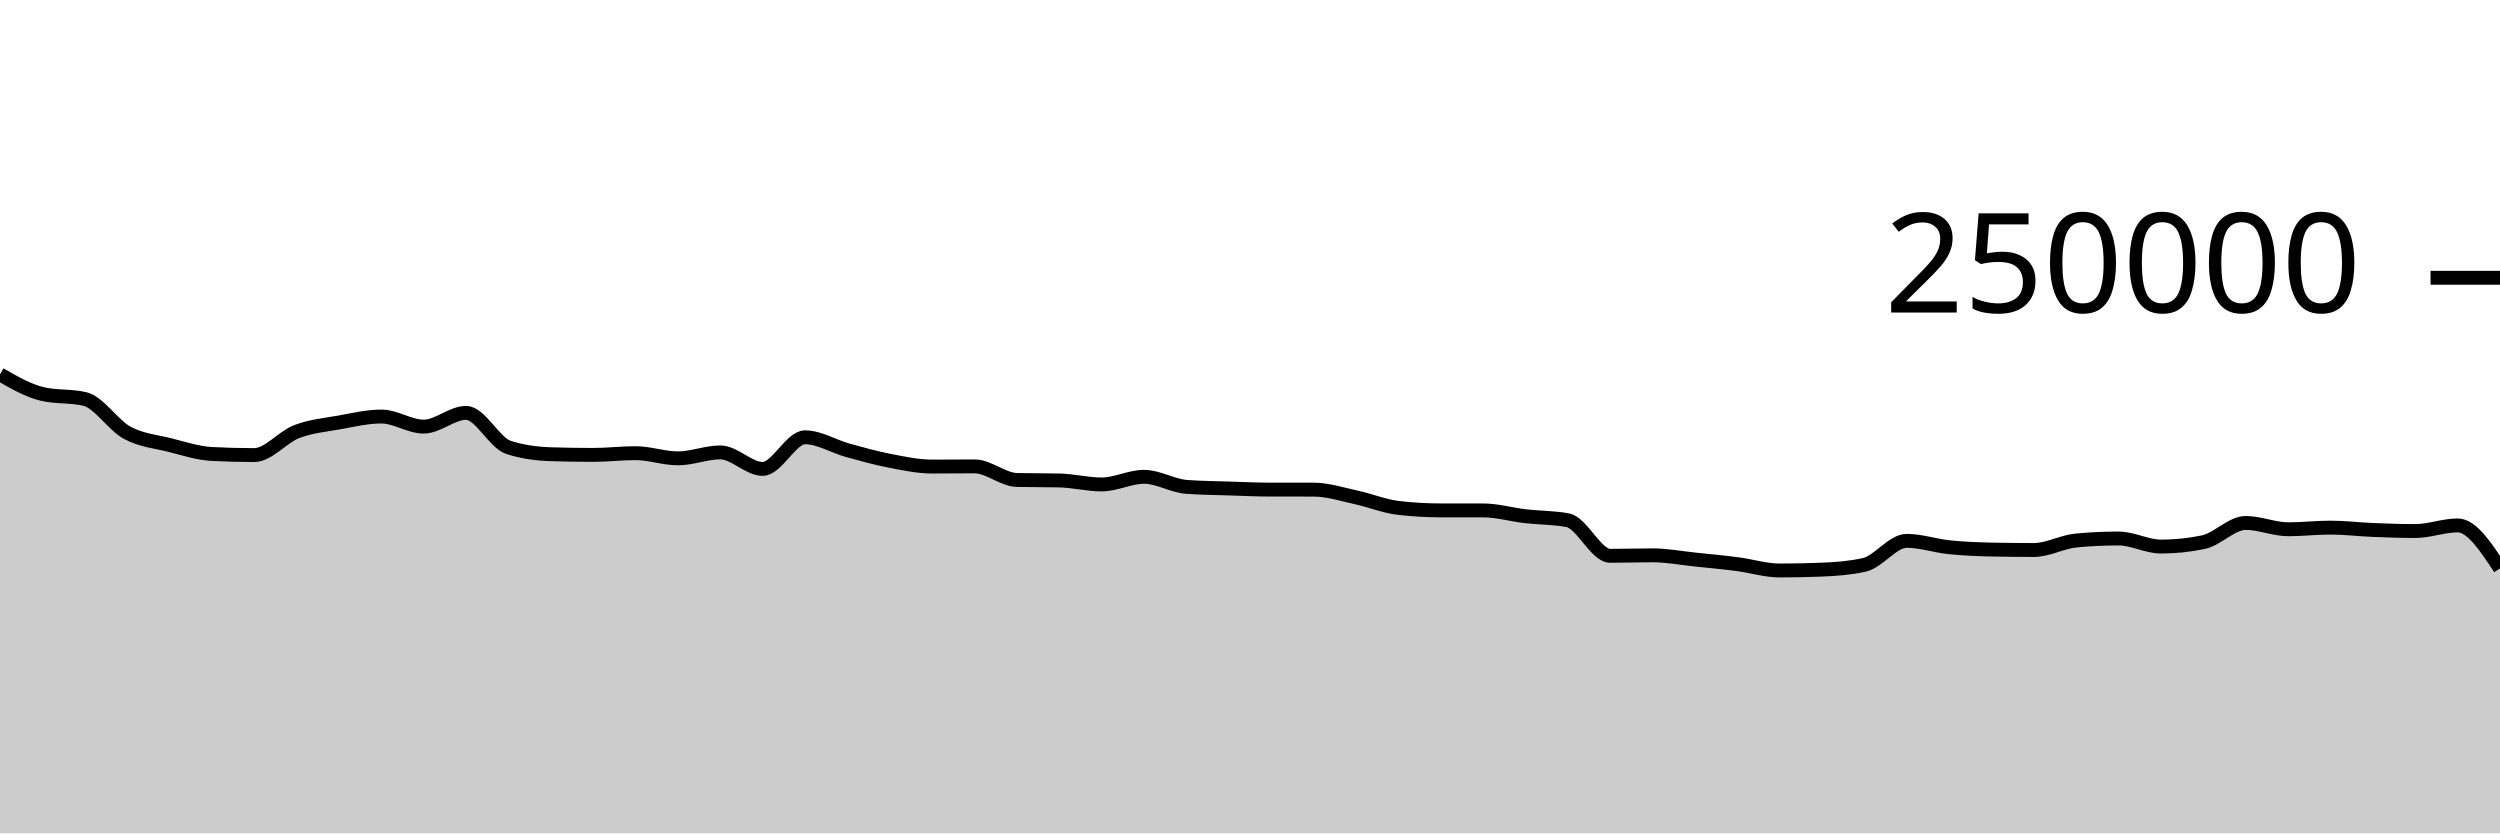
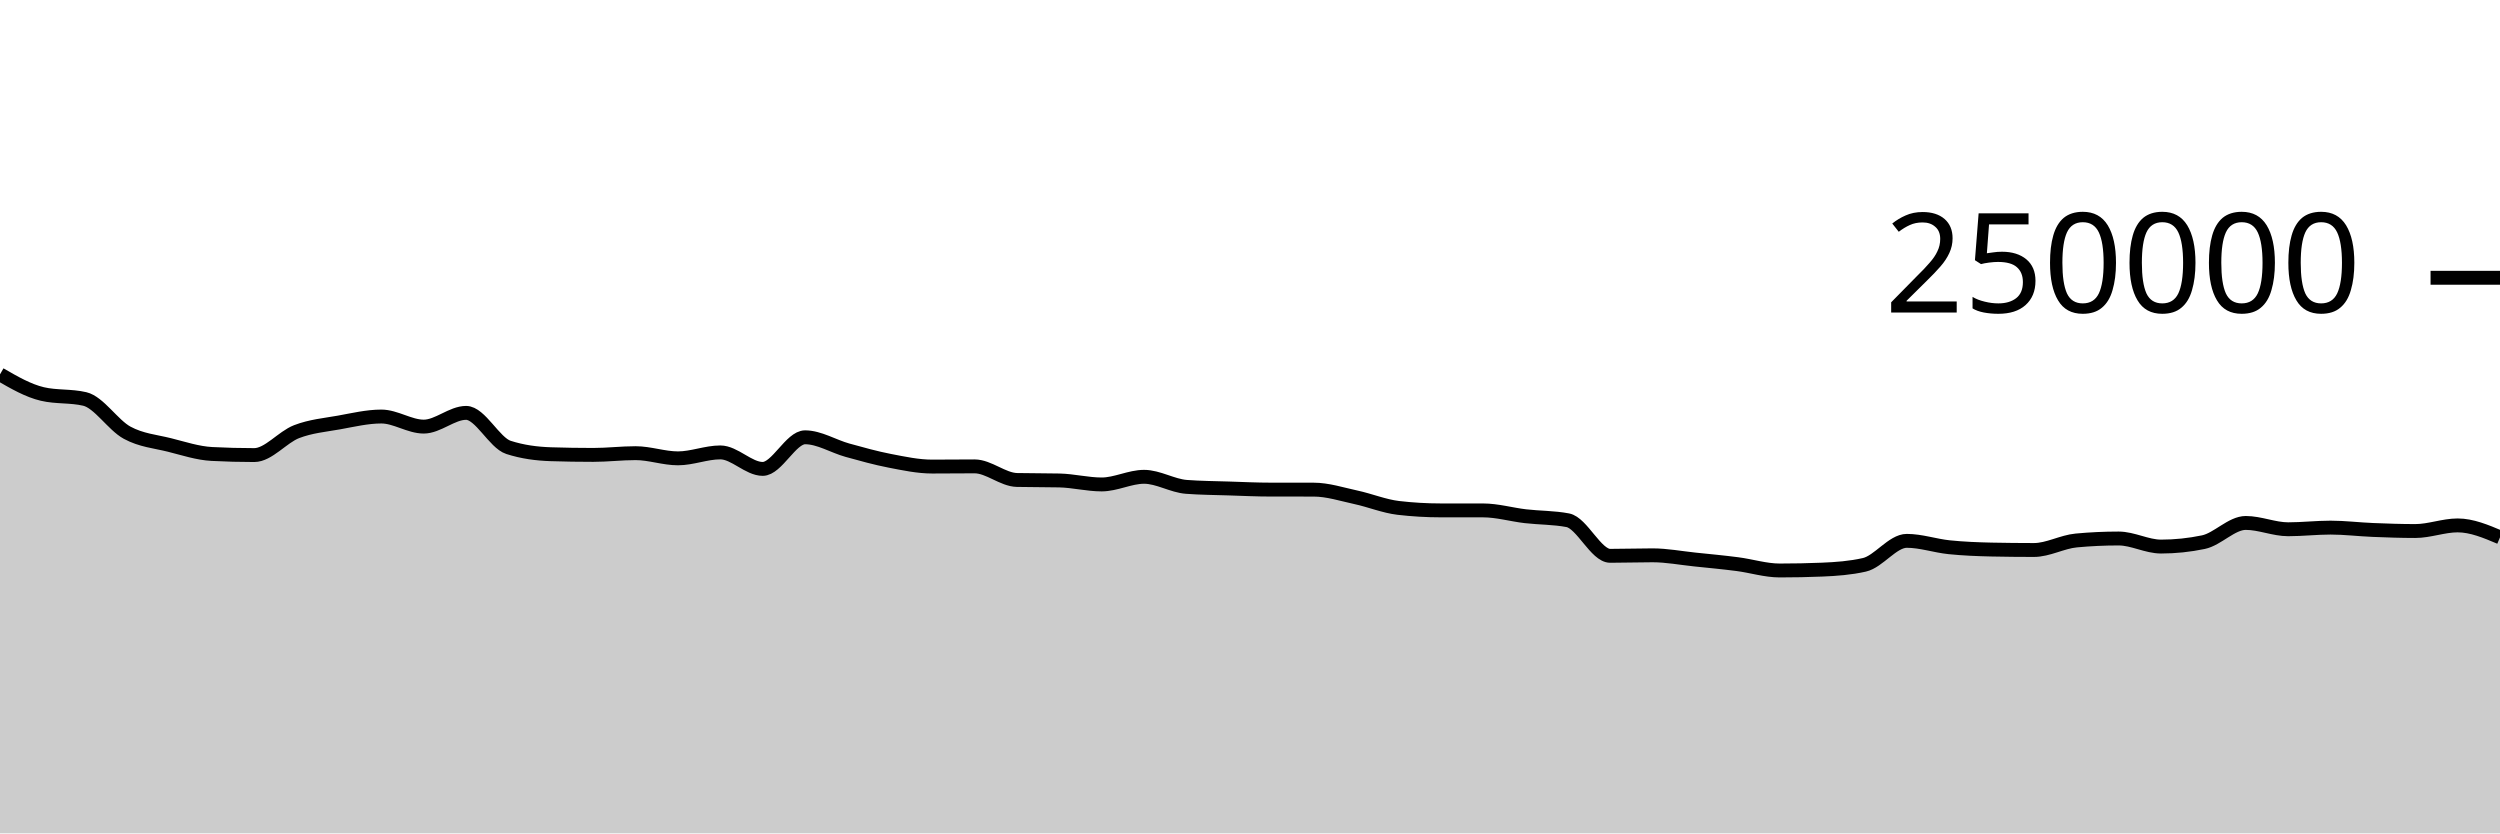
<svg xmlns="http://www.w3.org/2000/svg" viewBox="0 0 180 60">
  <g transform="translate(0,20)">
-     <path class="area" fill="rgba(0, 0, 0, 0.2)" d="M0,6.954C1.017,7.542,2.034,8.13,3.051,8.368C4.068,8.606,5.085,8.487,6.102,8.725C7.119,8.963,8.136,10.603,9.153,11.155C10.169,11.707,11.186,11.783,12.203,12.038C13.22,12.293,14.237,12.633,15.254,12.686C16.271,12.739,17.288,12.766,18.305,12.766C19.322,12.766,20.339,11.469,21.356,11.078C22.373,10.687,23.39,10.6,24.407,10.419C25.424,10.237,26.441,9.99,27.458,9.99C28.475,9.99,29.492,10.716,30.508,10.716C31.525,10.716,32.542,9.727,33.559,9.727C34.576,9.727,35.593,11.884,36.61,12.212C37.627,12.54,38.644,12.671,39.661,12.704C40.678,12.737,41.695,12.753,42.712,12.753C43.729,12.753,44.746,12.628,45.763,12.628C46.78,12.628,47.797,13.001,48.814,13.001C49.831,13.001,50.847,12.573,51.864,12.573C52.881,12.573,53.898,13.761,54.915,13.761C55.932,13.761,56.949,11.485,57.966,11.485C58.983,11.485,60,12.133,61.017,12.415C62.034,12.697,63.051,12.981,64.068,13.178C65.085,13.374,66.102,13.593,67.119,13.593C68.136,13.593,69.153,13.579,70.169,13.579C71.186,13.579,72.203,14.535,73.22,14.558C74.237,14.581,75.254,14.57,76.271,14.593C77.288,14.616,78.305,14.88,79.322,14.88C80.339,14.88,81.356,14.33,82.373,14.33C83.39,14.33,84.407,14.979,85.424,15.055C86.441,15.132,87.458,15.137,88.475,15.17C89.492,15.203,90.508,15.252,91.525,15.252C92.542,15.253,93.559,15.252,94.576,15.253C95.593,15.253,96.61,15.588,97.627,15.807C98.644,16.027,99.661,16.449,100.678,16.569C101.695,16.688,102.712,16.747,103.729,16.748C104.746,16.749,105.763,16.749,106.78,16.749C107.797,16.75,108.814,17.049,109.831,17.168C110.847,17.286,111.864,17.264,112.881,17.458C113.898,17.652,114.915,20.019,115.932,20.019C116.949,20.019,117.966,19.983,118.983,19.983C120,19.983,121.017,20.18,122.034,20.285C123.051,20.391,124.068,20.485,125.085,20.617C126.102,20.748,127.119,21.075,128.136,21.075C129.153,21.075,130.169,21.055,131.186,21.013C132.203,20.972,133.22,20.898,134.237,20.667C135.254,20.437,136.271,18.941,137.288,18.941C138.305,18.941,139.322,19.296,140.339,19.401C141.356,19.505,142.373,19.546,143.39,19.568C144.407,19.589,145.424,19.6,146.441,19.6C147.458,19.6,148.475,19.008,149.492,18.914C150.508,18.819,151.525,18.772,152.542,18.772C153.559,18.772,154.576,19.353,155.593,19.353C156.61,19.353,157.627,19.247,158.644,19.035C159.661,18.823,160.678,17.652,161.695,17.652C162.712,17.652,163.729,18.107,164.746,18.107C165.763,18.107,166.78,17.988,167.797,17.988C168.814,17.988,169.831,18.116,170.847,18.157C171.864,18.198,172.881,18.234,173.898,18.234C174.915,18.234,175.932,17.829,176.949,17.829C177.966,17.829,178.983,19.377,180,20.925L180,40C178.983,40,177.966,40,176.949,40C175.932,40,174.915,40,173.898,40C172.881,40,171.864,40,170.847,40C169.831,40,168.814,40,167.797,40C166.78,40,165.763,40,164.746,40C163.729,40,162.712,40,161.695,40C160.678,40,159.661,40,158.644,40C157.627,40,156.61,40,155.593,40C154.576,40,153.559,40,152.542,40C151.525,40,150.508,40,149.492,40C148.475,40,147.458,40,146.441,40C145.424,40,144.407,40,143.39,40C142.373,40,141.356,40,140.339,40C139.322,40,138.305,40,137.288,40C136.271,40,135.254,40,134.237,40C133.22,40,132.203,40,131.186,40C130.169,40,129.153,40,128.136,40C127.119,40,126.102,40,125.085,40C124.068,40,123.051,40,122.034,40C121.017,40,120,40,118.983,40C117.966,40,116.949,40,115.932,40C114.915,40,113.898,40,112.881,40C111.864,40,110.847,40,109.831,40C108.814,40,107.797,40,106.78,40C105.763,40,104.746,40,103.729,40C102.712,40,101.695,40,100.678,40C99.661,40,98.644,40,97.627,40C96.61,40,95.593,40,94.576,40C93.559,40,92.542,40,91.525,40C90.508,40,89.492,40,88.475,40C87.458,40,86.441,40,85.424,40C84.407,40,83.39,40,82.373,40C81.356,40,80.339,40,79.322,40C78.305,40,77.288,40,76.271,40C75.254,40,74.237,40,73.22,40C72.203,40,71.186,40,70.169,40C69.153,40,68.136,40,67.119,40C66.102,40,65.085,40,64.068,40C63.051,40,62.034,40,61.017,40C60,40,58.983,40,57.966,40C56.949,40,55.932,40,54.915,40C53.898,40,52.881,40,51.864,40C50.847,40,49.831,40,48.814,40C47.797,40,46.78,40,45.763,40C44.746,40,43.729,40,42.712,40C41.695,40,40.678,40,39.661,40C38.644,40,37.627,40,36.61,40C35.593,40,34.576,40,33.559,40C32.542,40,31.525,40,30.508,40C29.492,40,28.475,40,27.458,40C26.441,40,25.424,40,24.407,40C23.39,40,22.373,40,21.356,40C20.339,40,19.322,40,18.305,40C17.288,40,16.271,40,15.254,40C14.237,40,13.22,40,12.203,40C11.186,40,10.169,40,9.153,40C8.136,40,7.119,40,6.102,40C5.085,40,4.068,40,3.051,40C2.034,40,1.017,40,0,40Z" />
-     <path class="line" stroke="black" fill="none" d="M0,6.954C1.017,7.542,2.034,8.13,3.051,8.368C4.068,8.606,5.085,8.487,6.102,8.725C7.119,8.963,8.136,10.603,9.153,11.155C10.169,11.707,11.186,11.783,12.203,12.038C13.22,12.293,14.237,12.633,15.254,12.686C16.271,12.739,17.288,12.766,18.305,12.766C19.322,12.766,20.339,11.469,21.356,11.078C22.373,10.687,23.39,10.6,24.407,10.419C25.424,10.237,26.441,9.99,27.458,9.99C28.475,9.99,29.492,10.716,30.508,10.716C31.525,10.716,32.542,9.727,33.559,9.727C34.576,9.727,35.593,11.884,36.61,12.212C37.627,12.54,38.644,12.671,39.661,12.704C40.678,12.737,41.695,12.753,42.712,12.753C43.729,12.753,44.746,12.628,45.763,12.628C46.78,12.628,47.797,13.001,48.814,13.001C49.831,13.001,50.847,12.573,51.864,12.573C52.881,12.573,53.898,13.761,54.915,13.761C55.932,13.761,56.949,11.485,57.966,11.485C58.983,11.485,60,12.133,61.017,12.415C62.034,12.697,63.051,12.981,64.068,13.178C65.085,13.374,66.102,13.593,67.119,13.593C68.136,13.593,69.153,13.579,70.169,13.579C71.186,13.579,72.203,14.535,73.22,14.558C74.237,14.581,75.254,14.57,76.271,14.593C77.288,14.616,78.305,14.88,79.322,14.88C80.339,14.88,81.356,14.33,82.373,14.33C83.39,14.33,84.407,14.979,85.424,15.055C86.441,15.132,87.458,15.137,88.475,15.17C89.492,15.203,90.508,15.252,91.525,15.252C92.542,15.253,93.559,15.252,94.576,15.253C95.593,15.253,96.61,15.588,97.627,15.807C98.644,16.027,99.661,16.449,100.678,16.569C101.695,16.688,102.712,16.747,103.729,16.748C104.746,16.749,105.763,16.749,106.78,16.749C107.797,16.75,108.814,17.049,109.831,17.168C110.847,17.286,111.864,17.264,112.881,17.458C113.898,17.652,114.915,20.019,115.932,20.019C116.949,20.019,117.966,19.983,118.983,19.983C120,19.983,121.017,20.18,122.034,20.285C123.051,20.391,124.068,20.485,125.085,20.617C126.102,20.748,127.119,21.075,128.136,21.075C129.153,21.075,130.169,21.055,131.186,21.013C132.203,20.972,133.22,20.898,134.237,20.667C135.254,20.437,136.271,18.941,137.288,18.941C138.305,18.941,139.322,19.296,140.339,19.401C141.356,19.505,142.373,19.546,143.39,19.568C144.407,19.589,145.424,19.6,146.441,19.6C147.458,19.6,148.475,19.008,149.492,18.914C150.508,18.819,151.525,18.772,152.542,18.772C153.559,18.772,154.576,19.353,155.593,19.353C156.61,19.353,157.627,19.247,158.644,19.035C159.661,18.823,160.678,17.652,161.695,17.652C162.712,17.652,163.729,18.107,164.746,18.107C165.763,18.107,166.78,17.988,167.797,17.988C168.814,17.988,169.831,18.116,170.847,18.157C171.864,18.198,172.881,18.234,173.898,18.234C174.915,18.234,175.932,17.829,176.949,17.829C177.966,17.829,178.983,19.377,180,20.925" />
+     <path class="area" fill="rgba(0, 0, 0, 0.2)" d="M0,6.954C1.017,7.542,2.034,8.13,3.051,8.368C4.068,8.606,5.085,8.487,6.102,8.725C7.119,8.963,8.136,10.603,9.153,11.155C10.169,11.707,11.186,11.783,12.203,12.038C13.22,12.293,14.237,12.633,15.254,12.686C16.271,12.739,17.288,12.766,18.305,12.766C19.322,12.766,20.339,11.469,21.356,11.078C22.373,10.687,23.39,10.6,24.407,10.419C25.424,10.237,26.441,9.99,27.458,9.99C28.475,9.99,29.492,10.716,30.508,10.716C31.525,10.716,32.542,9.727,33.559,9.727C34.576,9.727,35.593,11.884,36.61,12.212C37.627,12.54,38.644,12.671,39.661,12.704C40.678,12.737,41.695,12.753,42.712,12.753C43.729,12.753,44.746,12.628,45.763,12.628C46.78,12.628,47.797,13.001,48.814,13.001C49.831,13.001,50.847,12.573,51.864,12.573C52.881,12.573,53.898,13.761,54.915,13.761C55.932,13.761,56.949,11.485,57.966,11.485C58.983,11.485,60,12.133,61.017,12.415C62.034,12.697,63.051,12.981,64.068,13.178C65.085,13.374,66.102,13.593,67.119,13.593C68.136,13.593,69.153,13.579,70.169,13.579C71.186,13.579,72.203,14.535,73.22,14.558C74.237,14.581,75.254,14.57,76.271,14.593C77.288,14.616,78.305,14.88,79.322,14.88C80.339,14.88,81.356,14.33,82.373,14.33C83.39,14.33,84.407,14.979,85.424,15.055C86.441,15.132,87.458,15.137,88.475,15.17C89.492,15.203,90.508,15.252,91.525,15.252C92.542,15.253,93.559,15.252,94.576,15.253C95.593,15.253,96.61,15.588,97.627,15.807C98.644,16.027,99.661,16.449,100.678,16.569C101.695,16.688,102.712,16.747,103.729,16.748C104.746,16.749,105.763,16.749,106.78,16.749C107.797,16.75,108.814,17.049,109.831,17.168C110.847,17.286,111.864,17.264,112.881,17.458C113.898,17.652,114.915,20.019,115.932,20.019C116.949,20.019,117.966,19.983,118.983,19.983C120,19.983,121.017,20.18,122.034,20.285C123.051,20.391,124.068,20.485,125.085,20.617C126.102,20.748,127.119,21.075,128.136,21.075C129.153,21.075,130.169,21.055,131.186,21.013C132.203,20.972,133.22,20.898,134.237,20.667C135.254,20.437,136.271,18.941,137.288,18.941C138.305,18.941,139.322,19.296,140.339,19.401C141.356,19.505,142.373,19.546,143.39,19.568C144.407,19.589,145.424,19.6,146.441,19.6C147.458,19.6,148.475,19.008,149.492,18.914C150.508,18.819,151.525,18.772,152.542,18.772C153.559,18.772,154.576,19.353,155.593,19.353C156.61,19.353,157.627,19.247,158.644,19.035C159.661,18.823,160.678,17.652,161.695,17.652C162.712,17.652,163.729,18.107,164.746,18.107C165.763,18.107,166.78,17.988,167.797,17.988C168.814,17.988,169.831,18.116,170.847,18.157C171.864,18.198,172.881,18.234,173.898,18.234C174.915,18.234,175.932,17.829,176.949,17.829C177.966,17.829,178.983,18.258,180,18.688L180,40C178.983,40,177.966,40,176.949,40C175.932,40,174.915,40,173.898,40C172.881,40,171.864,40,170.847,40C169.831,40,168.814,40,167.797,40C166.78,40,165.763,40,164.746,40C163.729,40,162.712,40,161.695,40C160.678,40,159.661,40,158.644,40C157.627,40,156.61,40,155.593,40C154.576,40,153.559,40,152.542,40C151.525,40,150.508,40,149.492,40C148.475,40,147.458,40,146.441,40C145.424,40,144.407,40,143.39,40C142.373,40,141.356,40,140.339,40C139.322,40,138.305,40,137.288,40C136.271,40,135.254,40,134.237,40C133.22,40,132.203,40,131.186,40C130.169,40,129.153,40,128.136,40C127.119,40,126.102,40,125.085,40C124.068,40,123.051,40,122.034,40C121.017,40,120,40,118.983,40C117.966,40,116.949,40,115.932,40C114.915,40,113.898,40,112.881,40C111.864,40,110.847,40,109.831,40C108.814,40,107.797,40,106.78,40C105.763,40,104.746,40,103.729,40C102.712,40,101.695,40,100.678,40C99.661,40,98.644,40,97.627,40C96.61,40,95.593,40,94.576,40C93.559,40,92.542,40,91.525,40C90.508,40,89.492,40,88.475,40C87.458,40,86.441,40,85.424,40C84.407,40,83.39,40,82.373,40C81.356,40,80.339,40,79.322,40C78.305,40,77.288,40,76.271,40C75.254,40,74.237,40,73.22,40C72.203,40,71.186,40,70.169,40C69.153,40,68.136,40,67.119,40C66.102,40,65.085,40,64.068,40C63.051,40,62.034,40,61.017,40C60,40,58.983,40,57.966,40C56.949,40,55.932,40,54.915,40C53.898,40,52.881,40,51.864,40C50.847,40,49.831,40,48.814,40C47.797,40,46.78,40,45.763,40C44.746,40,43.729,40,42.712,40C41.695,40,40.678,40,39.661,40C38.644,40,37.627,40,36.61,40C35.593,40,34.576,40,33.559,40C32.542,40,31.525,40,30.508,40C29.492,40,28.475,40,27.458,40C26.441,40,25.424,40,24.407,40C23.39,40,22.373,40,21.356,40C20.339,40,19.322,40,18.305,40C17.288,40,16.271,40,15.254,40C14.237,40,13.22,40,12.203,40C11.186,40,10.169,40,9.153,40C8.136,40,7.119,40,6.102,40C5.085,40,4.068,40,3.051,40C2.034,40,1.017,40,0,40Z" />
+     <path class="line" stroke="black" fill="none" d="M0,6.954C1.017,7.542,2.034,8.13,3.051,8.368C4.068,8.606,5.085,8.487,6.102,8.725C7.119,8.963,8.136,10.603,9.153,11.155C10.169,11.707,11.186,11.783,12.203,12.038C13.22,12.293,14.237,12.633,15.254,12.686C16.271,12.739,17.288,12.766,18.305,12.766C19.322,12.766,20.339,11.469,21.356,11.078C22.373,10.687,23.39,10.6,24.407,10.419C25.424,10.237,26.441,9.99,27.458,9.99C28.475,9.99,29.492,10.716,30.508,10.716C31.525,10.716,32.542,9.727,33.559,9.727C34.576,9.727,35.593,11.884,36.61,12.212C37.627,12.54,38.644,12.671,39.661,12.704C40.678,12.737,41.695,12.753,42.712,12.753C43.729,12.753,44.746,12.628,45.763,12.628C46.78,12.628,47.797,13.001,48.814,13.001C49.831,13.001,50.847,12.573,51.864,12.573C52.881,12.573,53.898,13.761,54.915,13.761C55.932,13.761,56.949,11.485,57.966,11.485C58.983,11.485,60,12.133,61.017,12.415C62.034,12.697,63.051,12.981,64.068,13.178C65.085,13.374,66.102,13.593,67.119,13.593C68.136,13.593,69.153,13.579,70.169,13.579C71.186,13.579,72.203,14.535,73.22,14.558C74.237,14.581,75.254,14.57,76.271,14.593C77.288,14.616,78.305,14.88,79.322,14.88C80.339,14.88,81.356,14.33,82.373,14.33C83.39,14.33,84.407,14.979,85.424,15.055C86.441,15.132,87.458,15.137,88.475,15.17C89.492,15.203,90.508,15.252,91.525,15.252C92.542,15.253,93.559,15.252,94.576,15.253C95.593,15.253,96.61,15.588,97.627,15.807C98.644,16.027,99.661,16.449,100.678,16.569C101.695,16.688,102.712,16.747,103.729,16.748C104.746,16.749,105.763,16.749,106.78,16.749C107.797,16.75,108.814,17.049,109.831,17.168C110.847,17.286,111.864,17.264,112.881,17.458C113.898,17.652,114.915,20.019,115.932,20.019C116.949,20.019,117.966,19.983,118.983,19.983C120,19.983,121.017,20.18,122.034,20.285C123.051,20.391,124.068,20.485,125.085,20.617C126.102,20.748,127.119,21.075,128.136,21.075C129.153,21.075,130.169,21.055,131.186,21.013C132.203,20.972,133.22,20.898,134.237,20.667C135.254,20.437,136.271,18.941,137.288,18.941C138.305,18.941,139.322,19.296,140.339,19.401C141.356,19.505,142.373,19.546,143.39,19.568C144.407,19.589,145.424,19.6,146.441,19.6C147.458,19.6,148.475,19.008,149.492,18.914C150.508,18.819,151.525,18.772,152.542,18.772C153.559,18.772,154.576,19.353,155.593,19.353C156.61,19.353,157.627,19.247,158.644,19.035C159.661,18.823,160.678,17.652,161.695,17.652C162.712,17.652,163.729,18.107,164.746,18.107C165.763,18.107,166.78,17.988,167.797,17.988C168.814,17.988,169.831,18.116,170.847,18.157C171.864,18.198,172.881,18.234,173.898,18.234C174.915,18.234,175.932,17.829,176.949,17.829C177.966,17.829,178.983,18.258,180,18.688" />
    <path class="axis-ceiling" stroke-width="1" stroke="black" fill="none" d="M175,0L180,0" />
    <text class="axis-ceiling-label" font-family="sans-serif" text-anchor="end" font-size="10px" x="170" y="2.5">250000</text>
  </g>
</svg>
